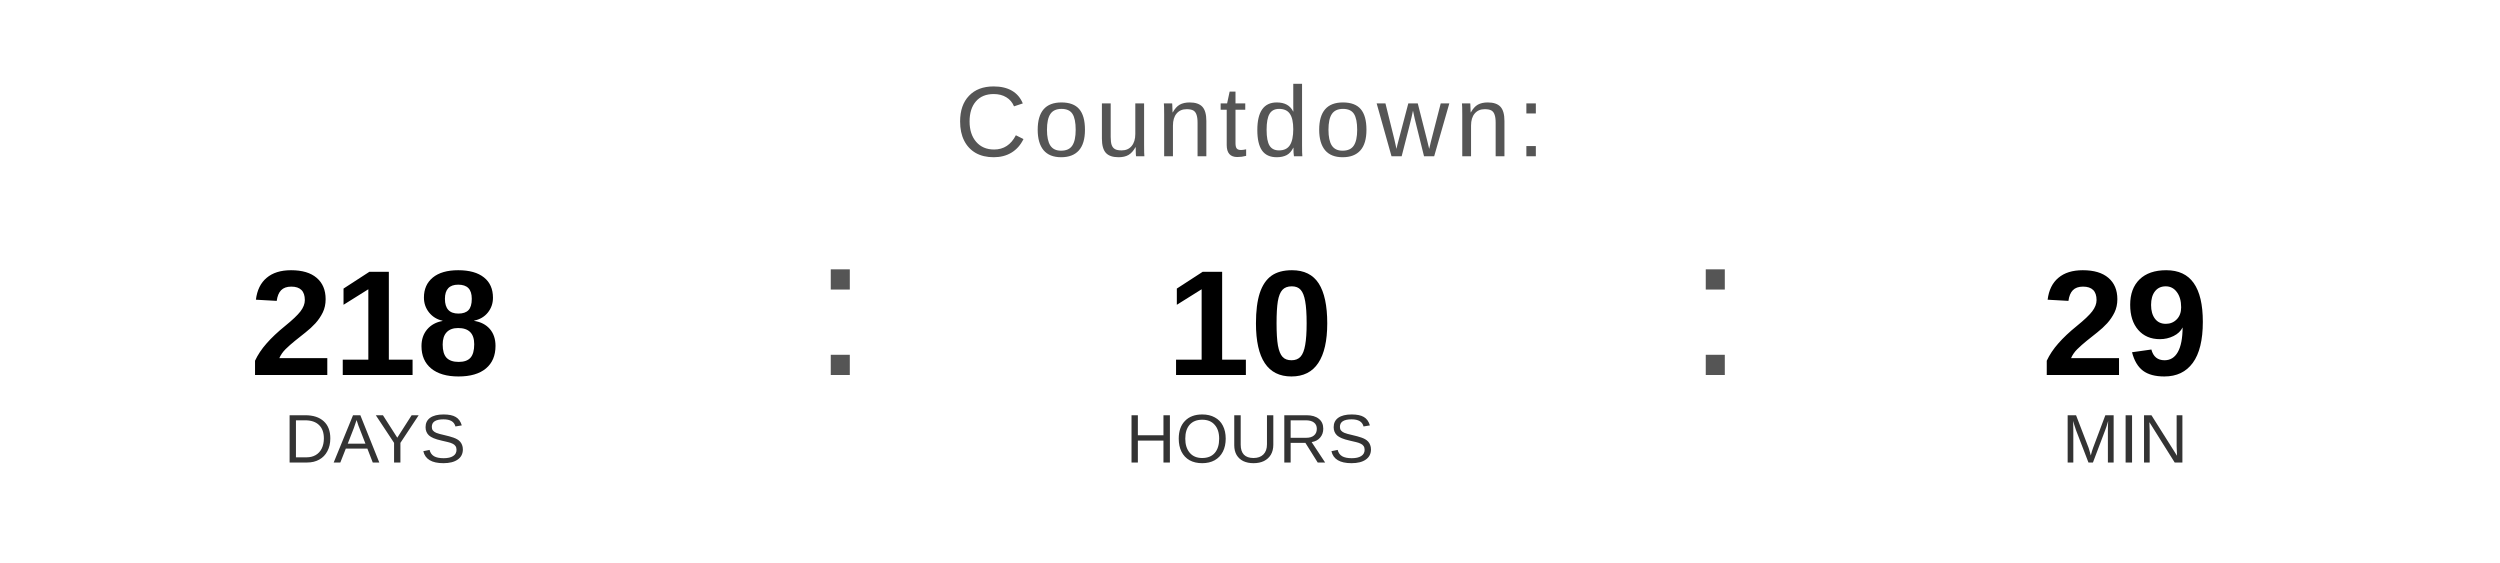
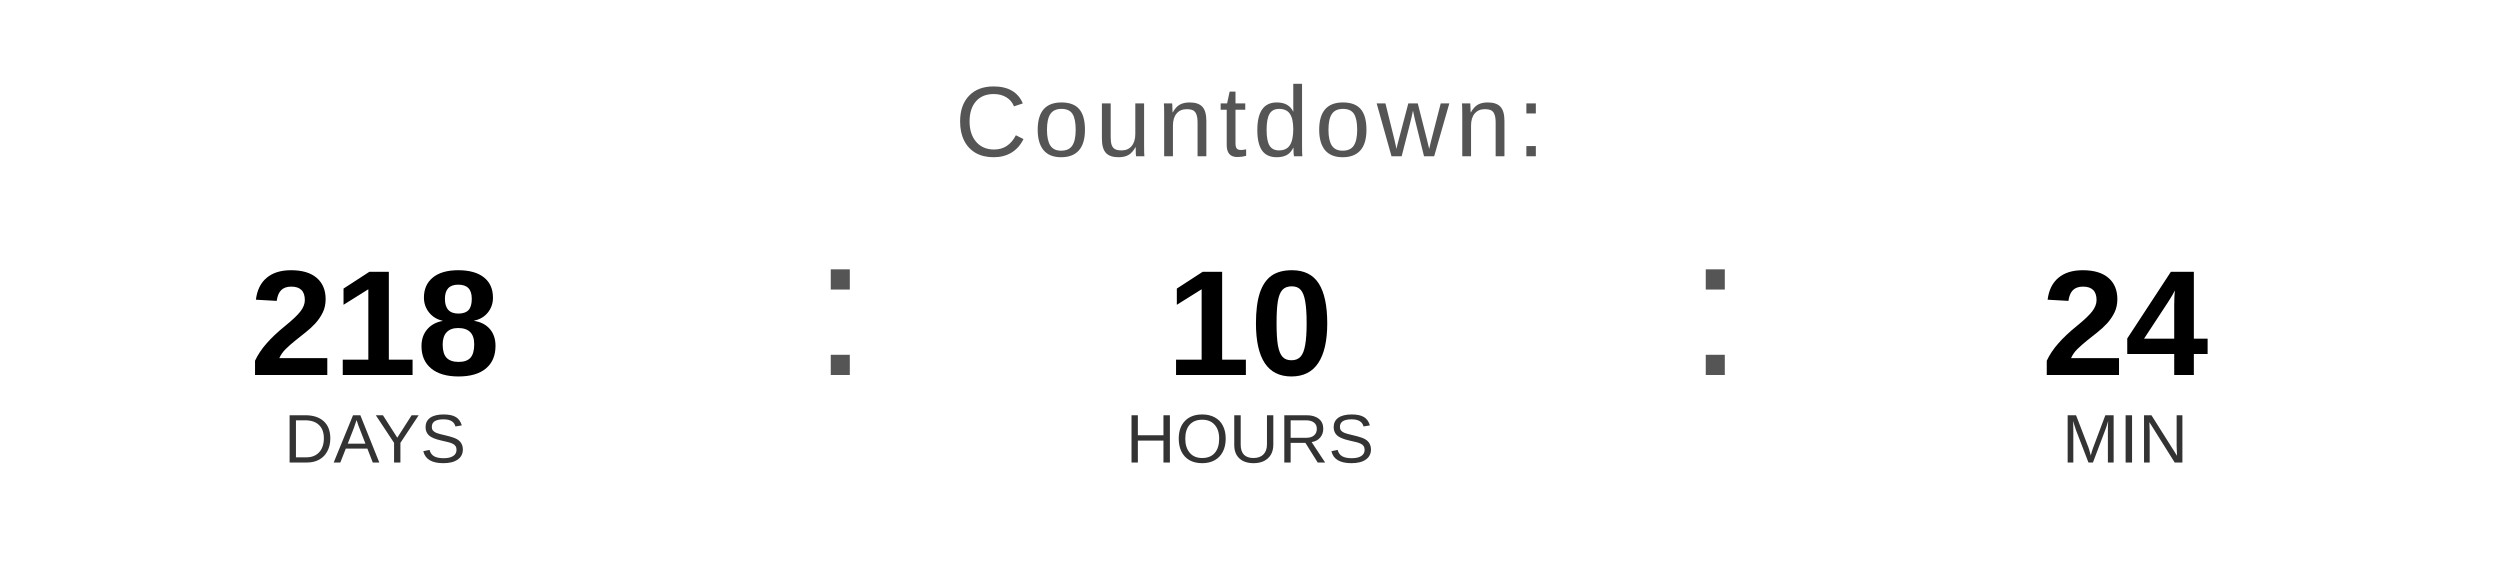
<svg xmlns="http://www.w3.org/2000/svg" width="400" height="90" viewBox="0 0 400 90">
  <text x="200" y="25" font-family="Arial, Helvetica, sans-serif" font-size="16" fill="#555555" text-anchor="middle" letter-spacing="1">
    Countdown:
  </text>
  <text x="60" y="60" font-family="Arial, Helvetica, sans-serif" font-size="24" font-weight="bold" fill="#000000" text-anchor="middle">218</text>
  <text x="60" y="74" font-family="Arial, Helvetica, sans-serif" font-size="11" fill="#333333" text-anchor="middle">DAYS</text>
  <text x="130" y="60" font-family="Arial, sans-serif" font-size="32" fill="#555555">:</text>
  <text x="200" y="60" font-family="Arial, Helvetica, sans-serif" font-size="24" font-weight="bold" fill="#000000" text-anchor="middle">10</text>
  <text x="200" y="74" font-family="Arial, Helvetica, sans-serif" font-size="11" fill="#333333" text-anchor="middle">HOURS</text>
  <text x="270" y="60" font-family="Arial, sans-serif" font-size="32" fill="#555555">:</text>
-   <text x="340" y="60" font-family="Arial, Helvetica, sans-serif" font-size="24" font-weight="bold" fill="#000000" text-anchor="middle">29</text>
+   <text x="340" y="60" font-family="Arial, Helvetica, sans-serif" font-size="24" font-weight="bold" fill="#000000" text-anchor="middle">24</text>
  <text x="340" y="74" font-family="Arial, Helvetica, sans-serif" font-size="11" fill="#333333" text-anchor="middle">MIN</text>
</svg>
